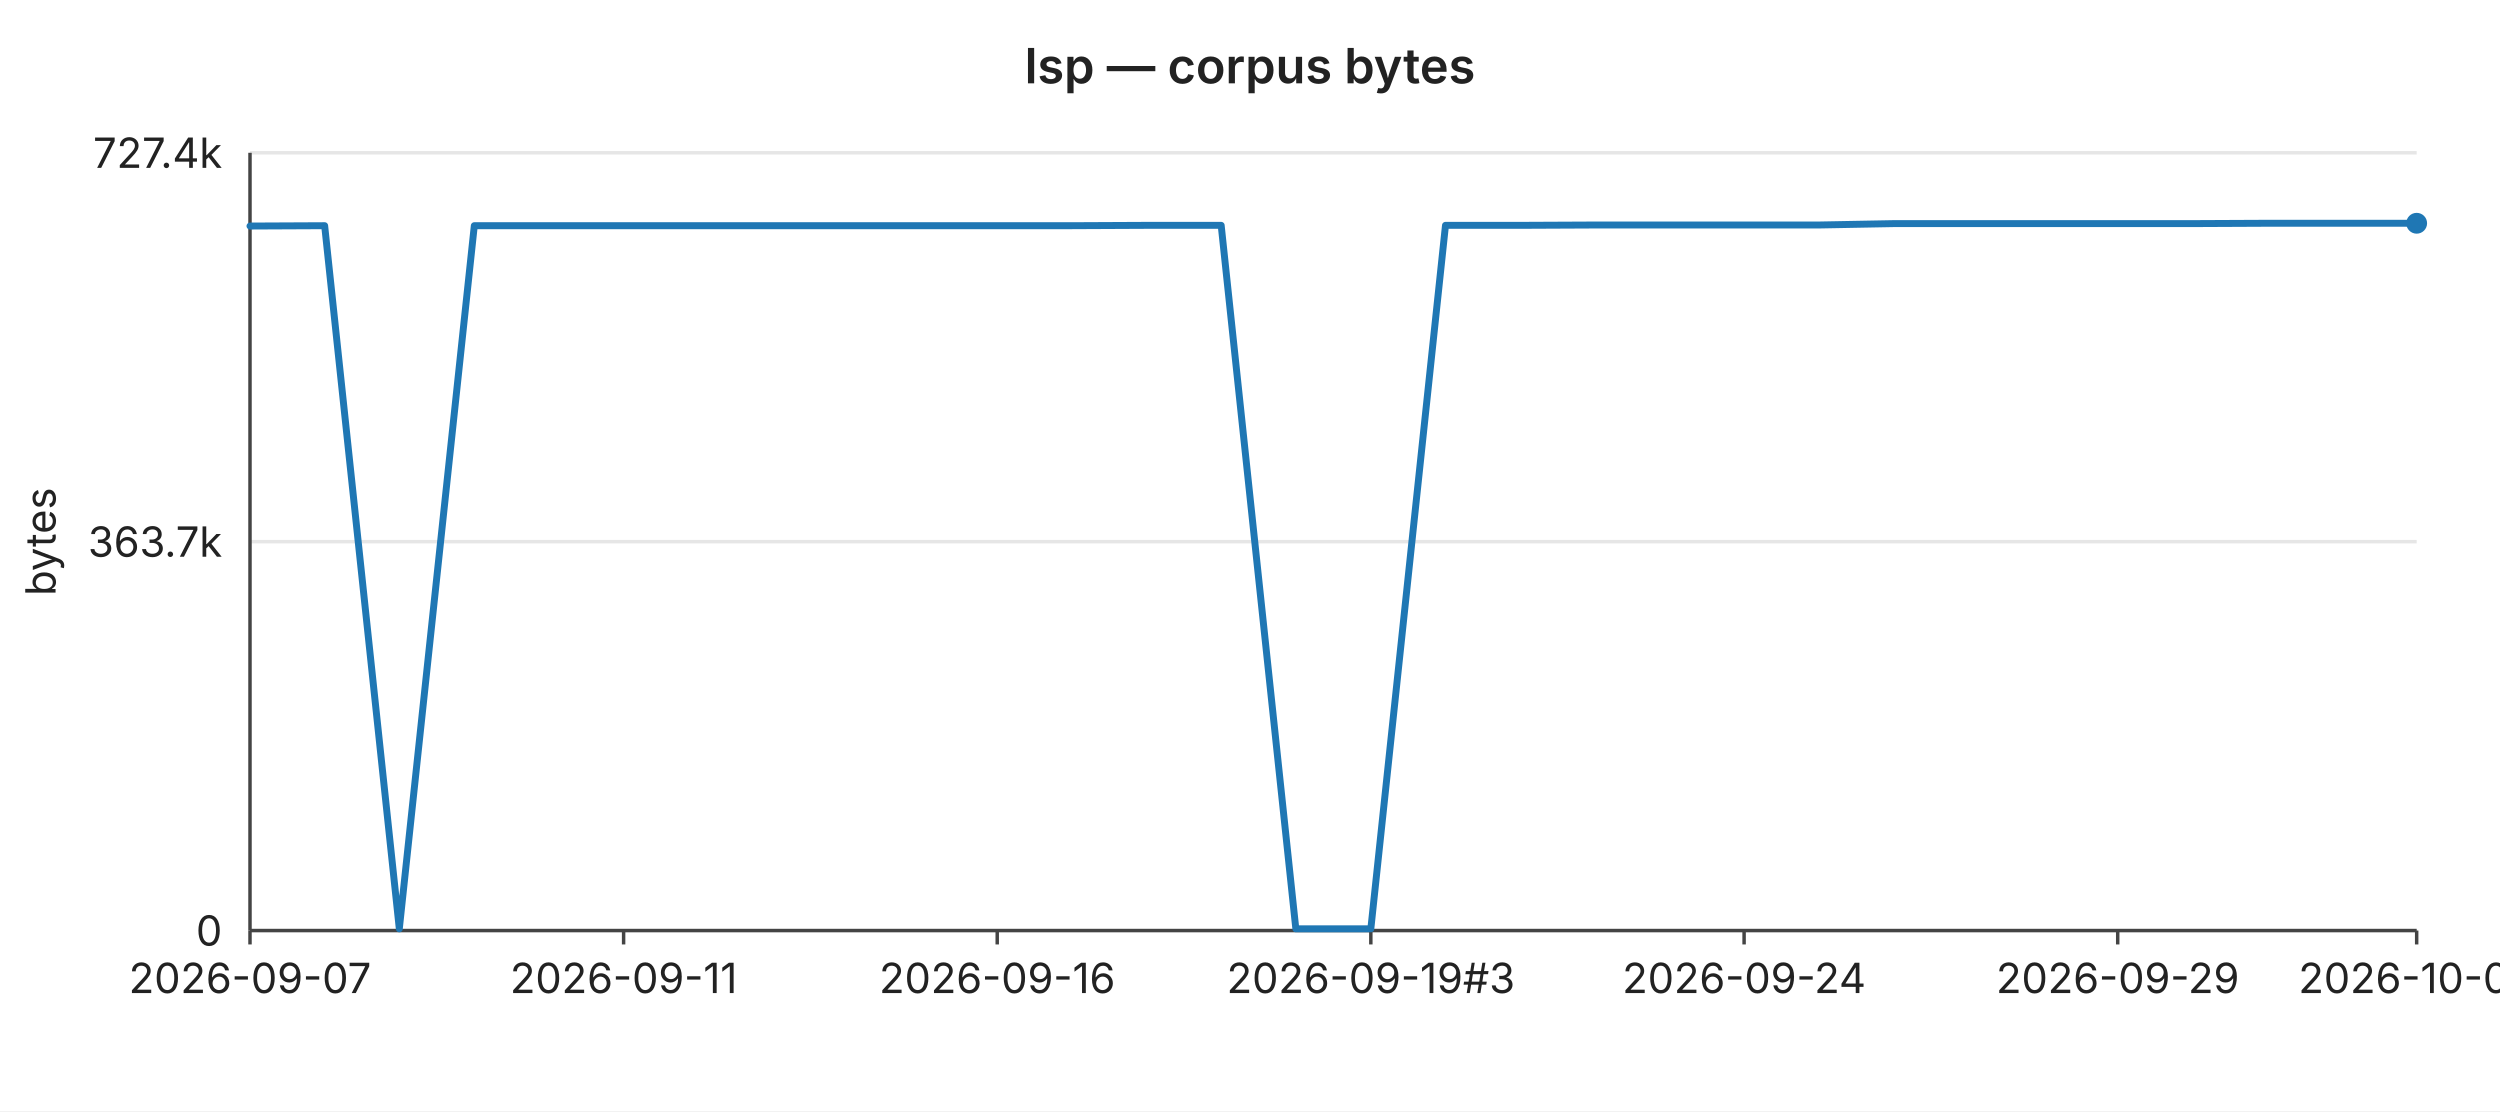
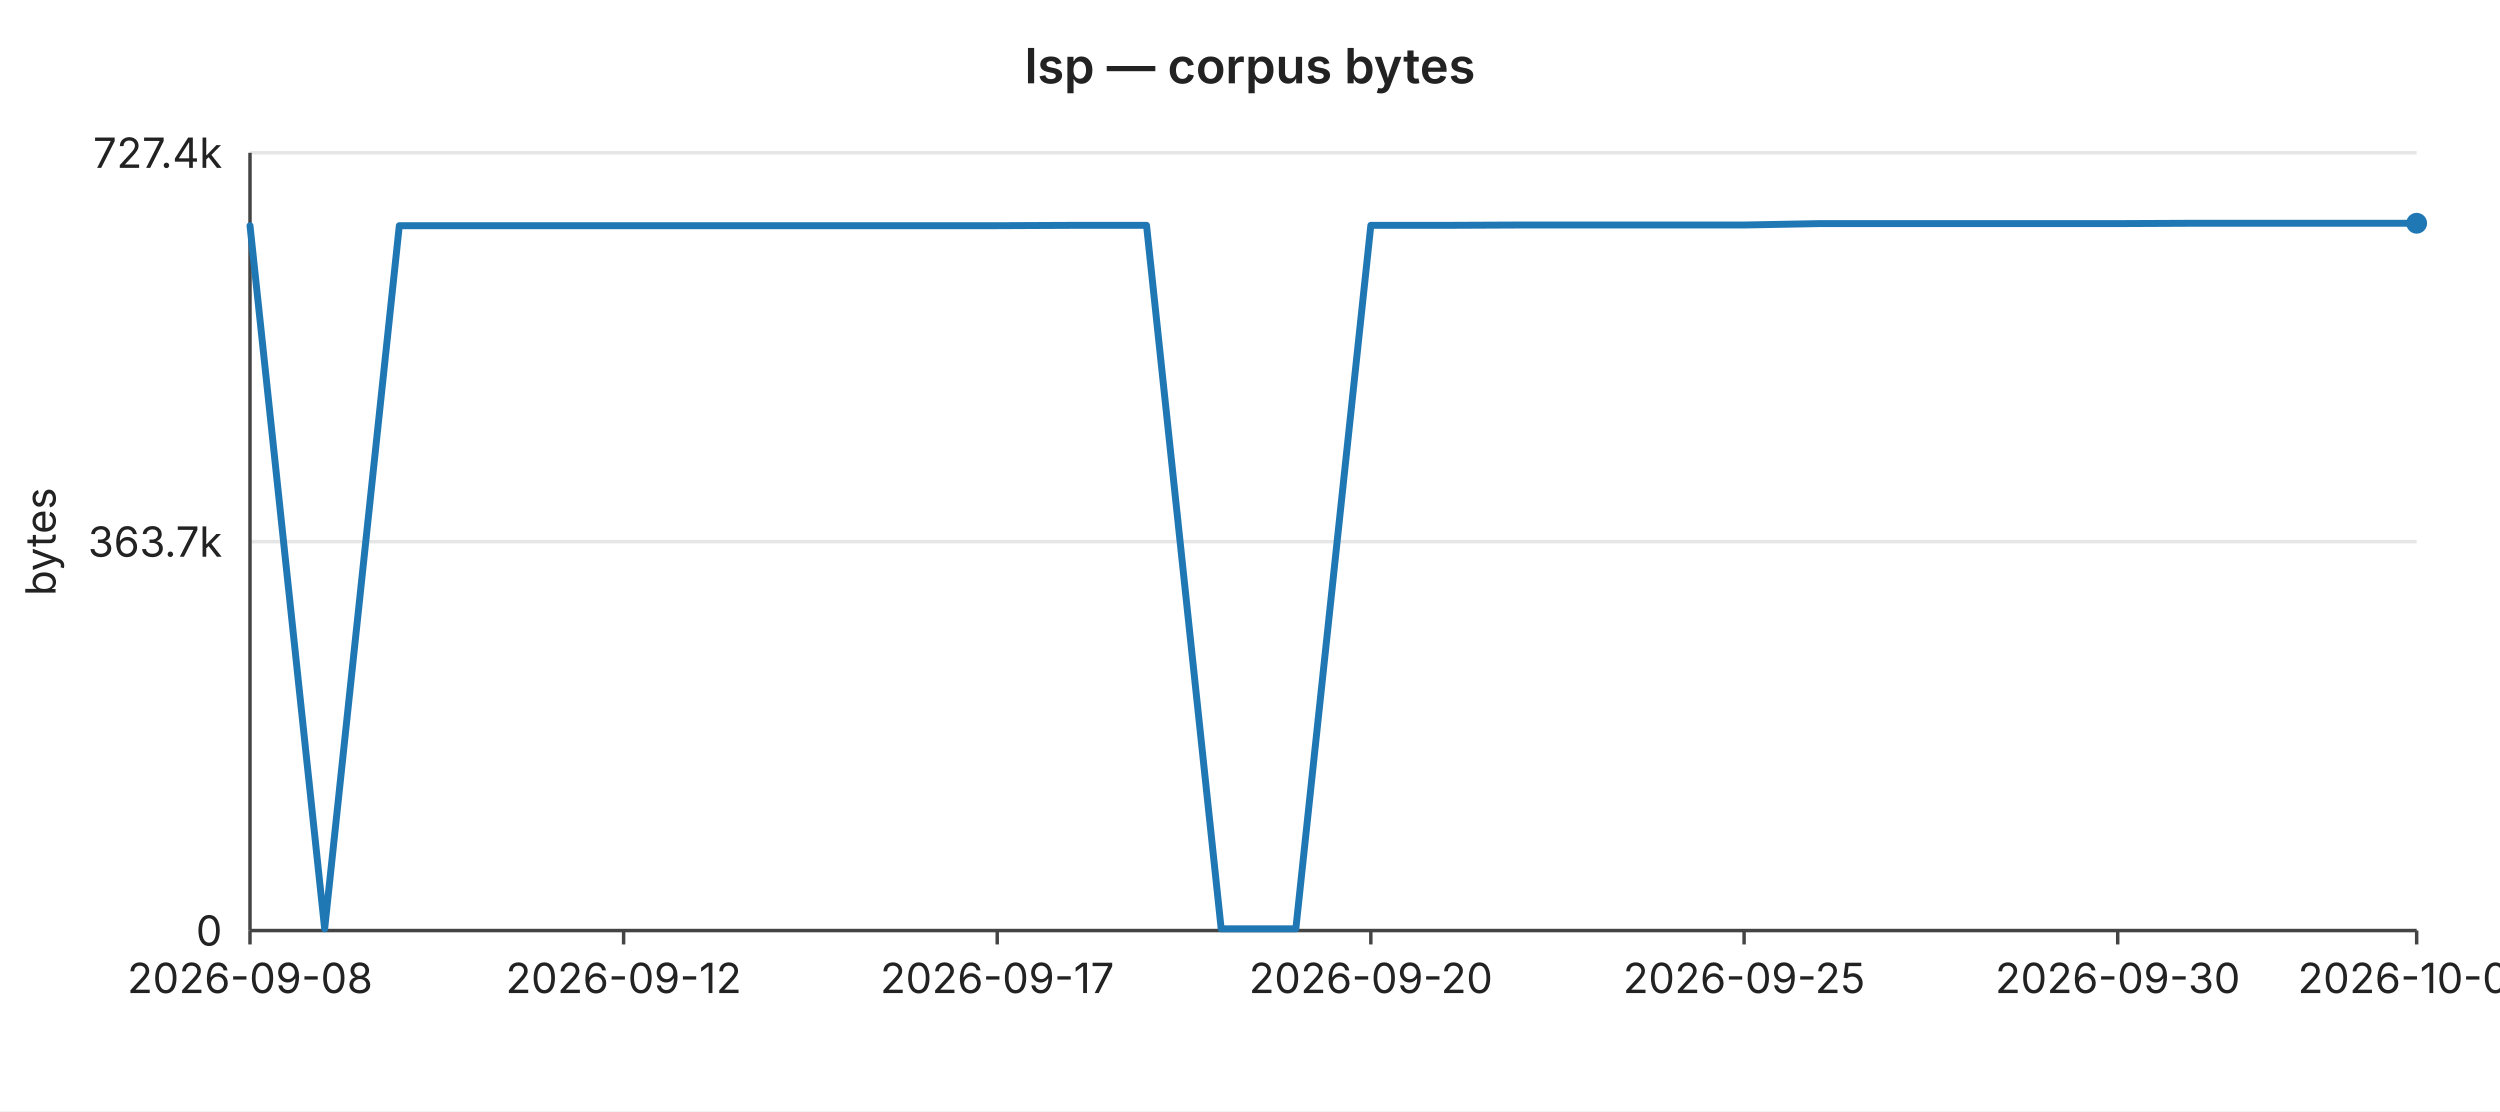
<svg xmlns="http://www.w3.org/2000/svg" width="720" height="320" viewBox="0 0 720 320" font-family="-apple-system,BlinkMacSystemFont,Segoe UI,sans-serif" font-size="12">
  <rect width="720" height="320" fill="#ffffff" />
  <text x="360" y="24" text-anchor="middle" font-size="14" font-weight="600" fill="#222">lsp — corpus bytes</text>
  <line x1="72" y1="44.0" x2="696" y2="44.0" stroke="#e6e6e6" stroke-width="1" />
  <text x="64" y="44.0" text-anchor="end" dominant-baseline="middle" fill="#222">727.4k</text>
  <line x1="72" y1="156.0" x2="696" y2="156.0" stroke="#e6e6e6" stroke-width="1" />
  <text x="64" y="156.0" text-anchor="end" dominant-baseline="middle" fill="#222">363.7k</text>
  <line x1="72" y1="268.0" x2="696" y2="268.0" stroke="#e6e6e6" stroke-width="1" />
  <text x="64" y="268.0" text-anchor="end" dominant-baseline="middle" fill="#222">0</text>
  <text x="16" y="156" text-anchor="middle" fill="#222" transform="rotate(-90 16 156)">bytes</text>
  <line x1="72" y1="44" x2="72" y2="268" stroke="#444" stroke-width="1" />
  <line x1="72" y1="268" x2="696" y2="268" stroke="#444" stroke-width="1" />
  <line x1="72.0" y1="268" x2="72.0" y2="272" stroke="#444" stroke-width="1" />
-   <text x="72.0" y="286" text-anchor="middle" fill="#222">2026-09-07</text>
+   <text x="72.0" y="286" text-anchor="middle" fill="#222">2026-09-08</text>
  <line x1="179.6" y1="268" x2="179.6" y2="272" stroke="#444" stroke-width="1" />
-   <text x="179.6" y="286" text-anchor="middle" fill="#222">2026-09-11</text>
+   <text x="179.6" y="286" text-anchor="middle" fill="#222">2026-09-12</text>
  <line x1="287.2" y1="268" x2="287.2" y2="272" stroke="#444" stroke-width="1" />
-   <text x="287.2" y="286" text-anchor="middle" fill="#222">2026-09-16</text>
+   <text x="287.2" y="286" text-anchor="middle" fill="#222">2026-09-17</text>
  <line x1="394.8" y1="268" x2="394.8" y2="272" stroke="#444" stroke-width="1" />
-   <text x="394.8" y="286" text-anchor="middle" fill="#222">2026-09-19#3</text>
+   <text x="394.8" y="286" text-anchor="middle" fill="#222">2026-09-20</text>
  <line x1="502.3" y1="268" x2="502.3" y2="272" stroke="#444" stroke-width="1" />
-   <text x="502.3" y="286" text-anchor="middle" fill="#222">2026-09-24</text>
+   <text x="502.3" y="286" text-anchor="middle" fill="#222">2026-09-25</text>
  <line x1="609.9" y1="268" x2="609.9" y2="272" stroke="#444" stroke-width="1" />
-   <text x="609.9" y="286" text-anchor="middle" fill="#222">2026-09-29</text>
+   <text x="609.9" y="286" text-anchor="middle" fill="#222">2026-09-30</text>
  <line x1="696.0" y1="268" x2="696.0" y2="272" stroke="#444" stroke-width="1" />
-   <text x="696.0" y="286" text-anchor="middle" fill="#222">2026-10-03</text>
-   <polyline fill="none" stroke="#1f77b4" stroke-width="2" stroke-linejoin="round" stroke-linecap="round" points="72.0,65.1 93.5,65.0 115.0,267.5 136.6,65.0 158.1,65.0 179.6,65.0 201.1,65.0 222.6,65.0 244.1,65.0 265.7,65.0 287.2,65.0 308.7,65.0 330.2,64.9 351.7,64.9 373.2,267.5 394.8,267.5 416.3,64.9 437.8,64.9 459.3,64.8 480.8,64.8 502.3,64.8 523.9,64.8 545.4,64.4 566.9,64.4 588.4,64.4 609.9,64.4 631.4,64.4 653.0,64.3 674.5,64.3 696.0,64.3" />
+   <text x="696.0" y="286" text-anchor="middle" fill="#222">2026-10-04</text>
+   <polyline fill="none" stroke="#1f77b4" stroke-width="2" stroke-linejoin="round" stroke-linecap="round" points="72.0,65.0 93.5,267.5 115.0,65.0 136.6,65.0 158.1,65.0 179.6,65.0 201.1,65.0 222.6,65.0 244.1,65.0 265.7,65.0 287.2,65.0 308.7,64.9 330.2,64.9 351.7,267.5 373.2,267.5 394.8,64.9 416.3,64.9 437.8,64.8 459.3,64.8 480.8,64.8 502.3,64.8 523.9,64.4 545.4,64.4 566.9,64.4 588.4,64.4 609.9,64.4 631.4,64.3 653.0,64.3 674.5,64.3 696.0,64.3" />
  <circle cx="696.0" cy="64.3" r="3" fill="#1f77b4" />
</svg>
